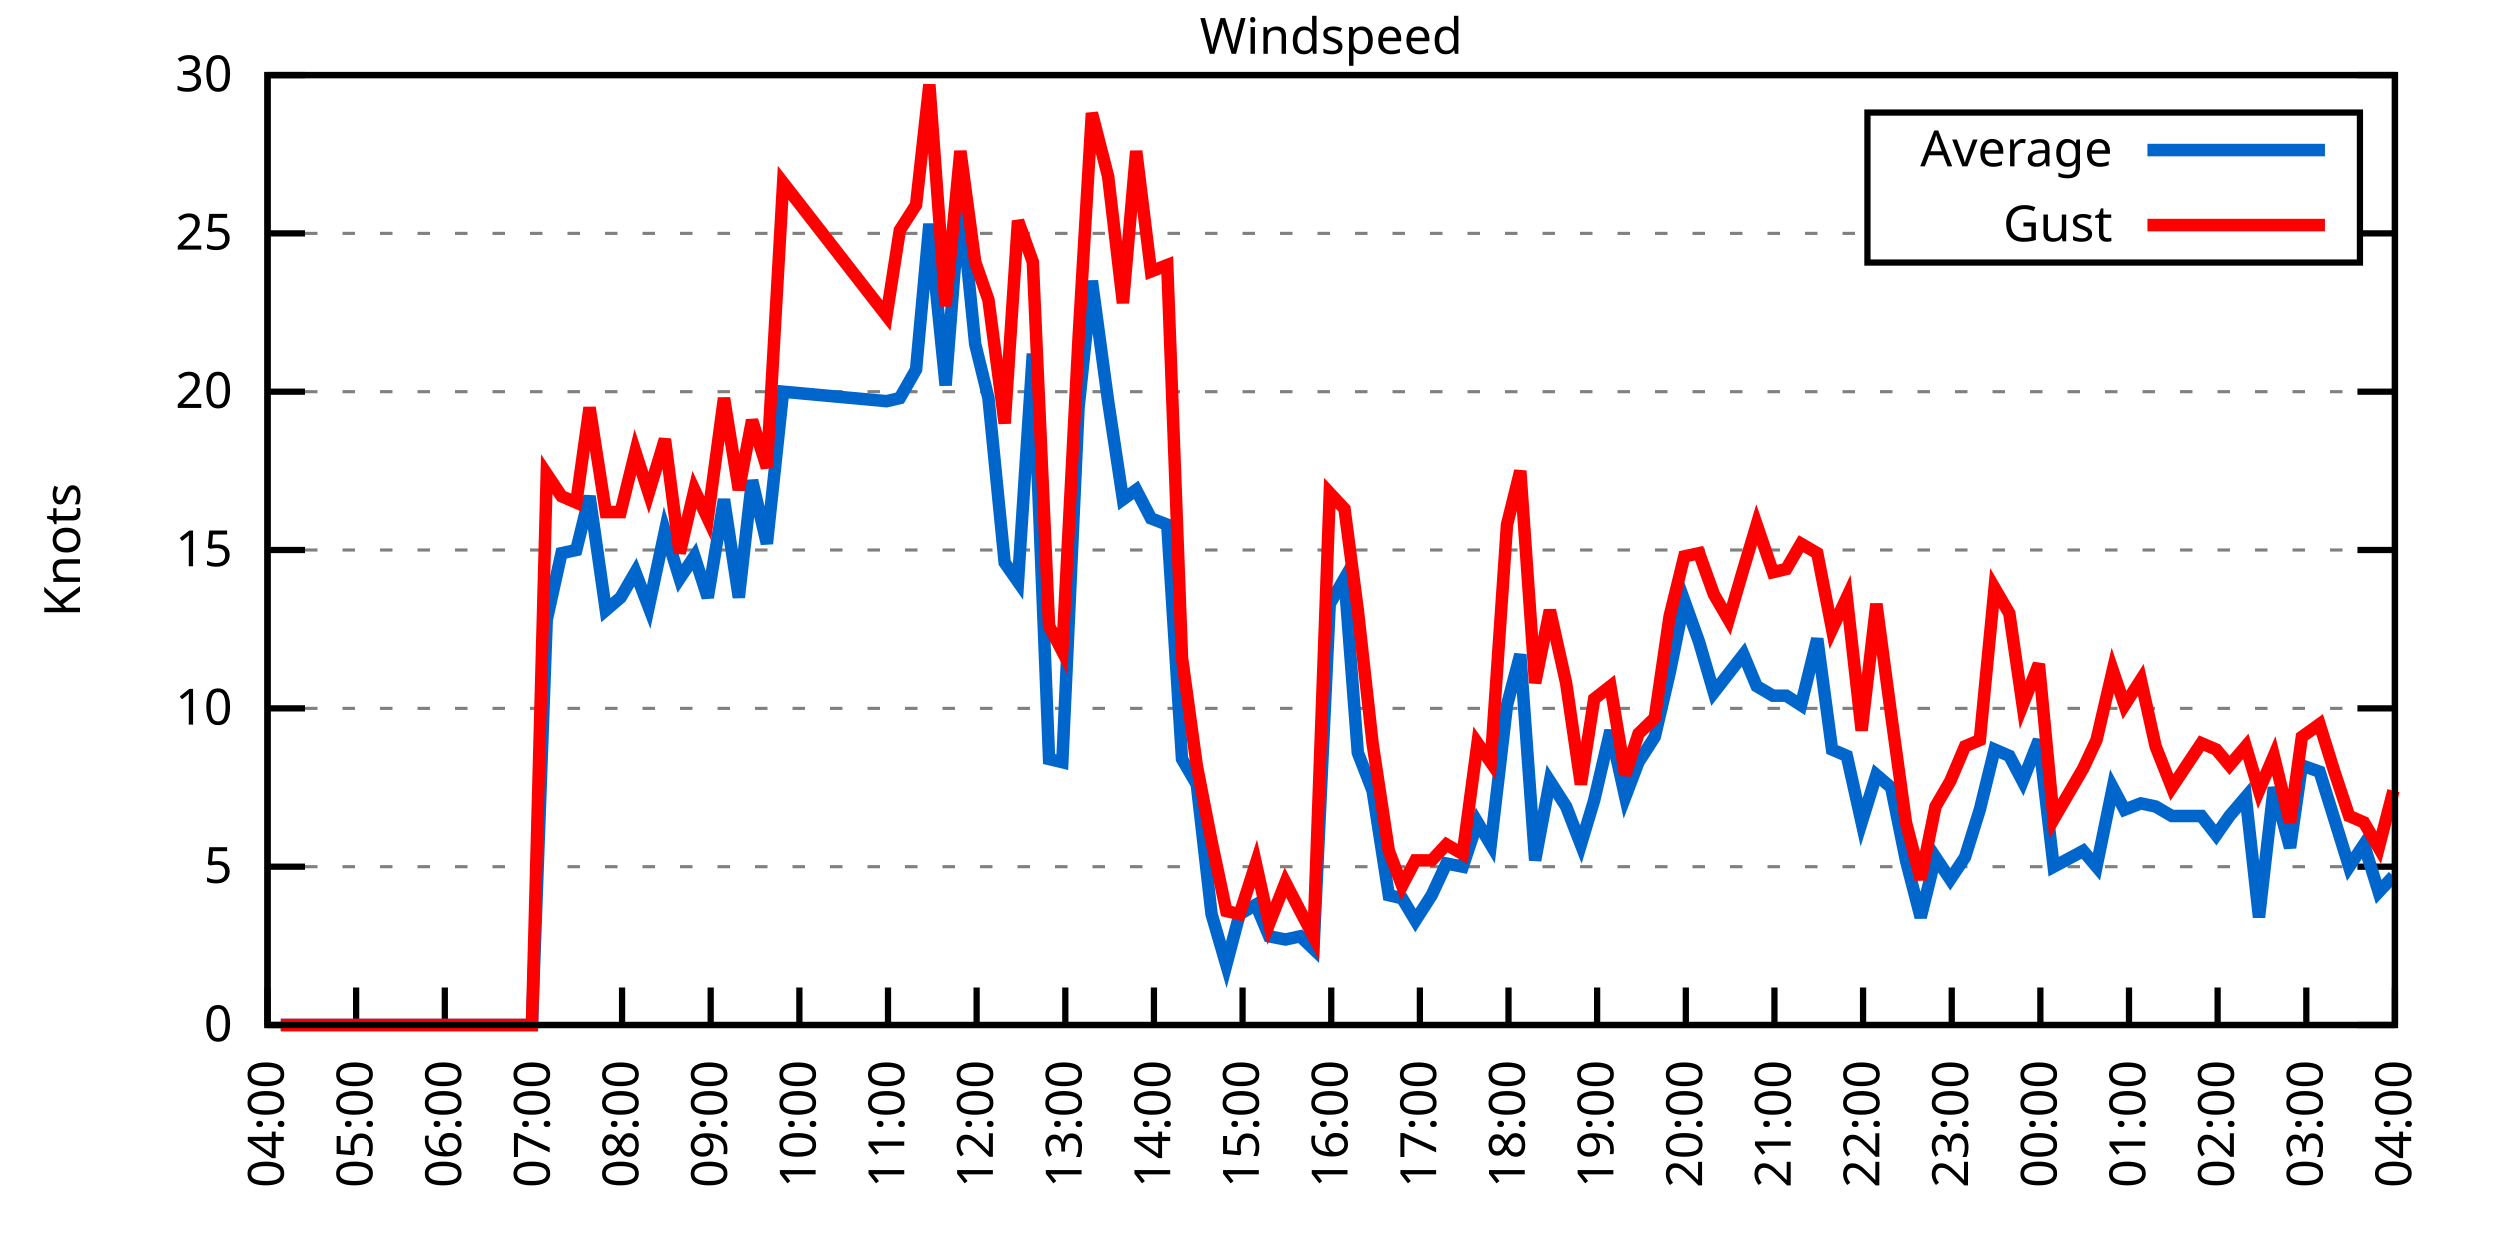
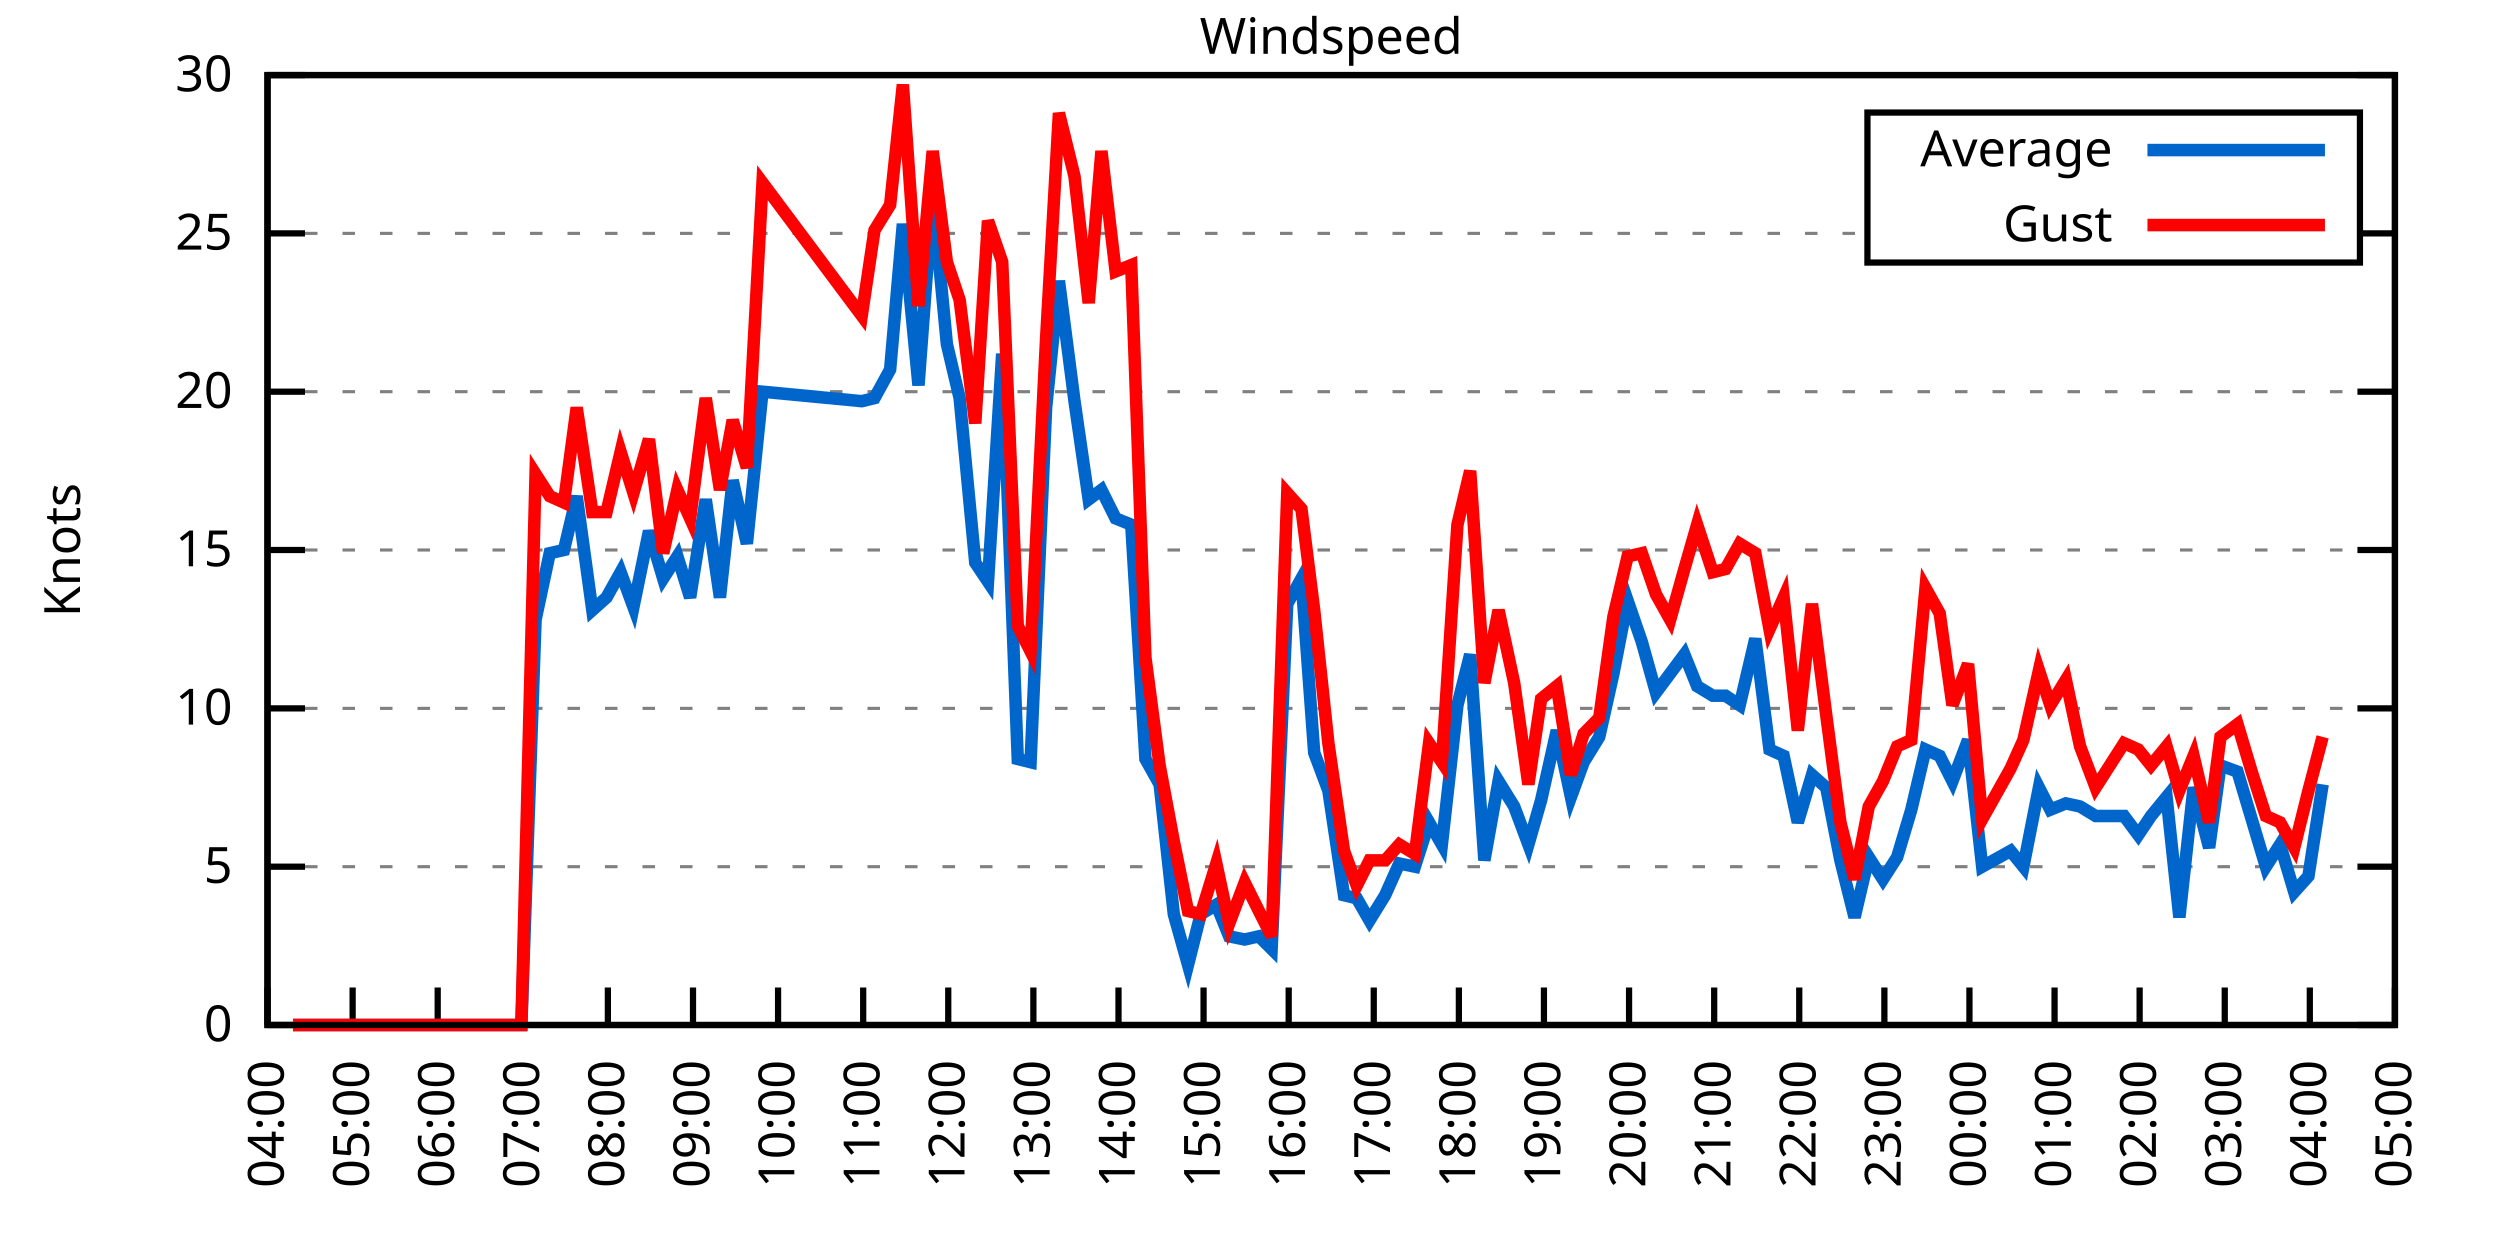
<svg xmlns="http://www.w3.org/2000/svg" xmlns:xlink="http://www.w3.org/1999/xlink" width="400" height="200" viewBox="0 0 400 200">
  <g id="gnuplot_canvas">
    <rect x="0" y="0" width="400" height="200" fill="none" />
    <defs>
      <circle id="gpDot" r="0.5" stroke-width="0.5" stroke="currentColor" />
      <path id="gpPt0" stroke-width="0.333" stroke="currentColor" d="M-1,0 h2 M0,-1 v2" />
      <path id="gpPt1" stroke-width="0.333" stroke="currentColor" d="M-1,-1 L1,1 M1,-1 L-1,1" />
      <path id="gpPt2" stroke-width="0.333" stroke="currentColor" d="M-1,0 L1,0 M0,-1 L0,1 M-1,-1 L1,1 M-1,1 L1,-1" />
      <rect id="gpPt3" stroke-width="0.333" stroke="currentColor" x="-1" y="-1" width="2" height="2" />
      <rect id="gpPt4" stroke-width="0.333" stroke="currentColor" fill="currentColor" x="-1" y="-1" width="2" height="2" />
      <circle id="gpPt5" stroke-width="0.333" stroke="currentColor" cx="0" cy="0" r="1" />
      <use xlink:href="#gpPt5" id="gpPt6" fill="currentColor" stroke="none" />
      <path id="gpPt7" stroke-width="0.333" stroke="currentColor" d="M0,-1.33 L-1.33,0.67 L1.33,0.67 z" />
      <use xlink:href="#gpPt7" id="gpPt8" fill="currentColor" stroke="none" />
      <use xlink:href="#gpPt7" id="gpPt9" stroke="currentColor" transform="rotate(180)" />
      <use xlink:href="#gpPt9" id="gpPt10" fill="currentColor" stroke="none" />
      <use xlink:href="#gpPt3" id="gpPt11" stroke="currentColor" transform="rotate(45)" />
      <use xlink:href="#gpPt11" id="gpPt12" fill="currentColor" stroke="none" />
      <path id="gpPt13" stroke-width="0.333" stroke="currentColor" d="M0,1.330 L1.265,0.411 L0.782,-1.067 L-0.782,-1.076 L-1.265,0.411 z" />
      <use xlink:href="#gpPt13" id="gpPt14" fill="currentColor" stroke="none" />
      <filter id="textbox" filterUnits="objectBoundingBox" x="0" y="0" height="1" width="1">
        <feFlood flood-color="white" flood-opacity="1" result="bgnd" />
        <feComposite in="SourceGraphic" in2="bgnd" operator="atop" />
      </filter>
      <filter id="greybox" filterUnits="objectBoundingBox" x="0" y="0" height="1" width="1">
        <feFlood flood-color="lightgrey" flood-opacity="1" result="grey" />
        <feComposite in="SourceGraphic" in2="grey" operator="atop" />
      </filter>
    </defs>
    <g fill="none" color="white" stroke="currentColor" stroke-width="1.00" stroke-linecap="butt" stroke-linejoin="miter">
</g>
    <g fill="none" color="black" stroke="currentColor" stroke-width="1.00" stroke-linecap="butt" stroke-linejoin="miter">
      <g stroke="none" shape-rendering="crispEdges">
        <polygon fill="rgb(255, 255, 255)" points="42.80,164.00 383.18,164.00 383.18,12.02 42.80,12.02 " />
      </g>
    </g>
    <g fill="none" color="black" stroke="currentColor" stroke-width="1.00" stroke-linecap="butt" stroke-linejoin="miter">
</g>
    <g fill="none" color="black" stroke="black" stroke-width="0.50" stroke-linecap="butt" stroke-linejoin="miter">
</g>
    <g fill="none" color="gray" stroke="currentColor" stroke-width="0.50" stroke-linecap="butt" stroke-linejoin="miter">
      <path stroke="gray" stroke-dasharray="2,4" class="gridline" d="M42.80,164.00 L383.19,164.00  " />
    </g>
    <g fill="none" color="gray" stroke="gray" stroke-width="1.00" stroke-linecap="butt" stroke-linejoin="miter">
</g>
    <g fill="none" color="black" stroke="currentColor" stroke-width="1.00" stroke-linecap="butt" stroke-linejoin="miter">
      <path stroke="black" d="M42.80,164.00 L48.80,164.00 M383.19,164.00 L377.19,164.00  " />
      <g transform="translate(37.20,166.60)" stroke="none" fill="black" font-family="Sans" font-size="8.00" text-anchor="end">
        <text>
          <tspan font-family="Sans"> 0</tspan>
        </text>
      </g>
    </g>
    <g fill="none" color="black" stroke="currentColor" stroke-width="1.00" stroke-linecap="butt" stroke-linejoin="miter">
</g>
    <g fill="none" color="black" stroke="black" stroke-width="0.50" stroke-linecap="butt" stroke-linejoin="miter">
</g>
    <g fill="none" color="gray" stroke="currentColor" stroke-width="0.50" stroke-linecap="butt" stroke-linejoin="miter">
      <path stroke="gray" stroke-dasharray="2,4" class="gridline" d="M42.80,138.67 L383.19,138.67  " />
    </g>
    <g fill="none" color="gray" stroke="gray" stroke-width="1.00" stroke-linecap="butt" stroke-linejoin="miter">
</g>
    <g fill="none" color="black" stroke="currentColor" stroke-width="1.00" stroke-linecap="butt" stroke-linejoin="miter">
      <path stroke="black" d="M42.80,138.67 L48.80,138.67 M383.19,138.67 L377.19,138.67  " />
      <g transform="translate(37.20,141.27)" stroke="none" fill="black" font-family="Sans" font-size="8.00" text-anchor="end">
        <text>
          <tspan font-family="Sans"> 5</tspan>
        </text>
      </g>
    </g>
    <g fill="none" color="black" stroke="currentColor" stroke-width="1.00" stroke-linecap="butt" stroke-linejoin="miter">
</g>
    <g fill="none" color="black" stroke="black" stroke-width="0.50" stroke-linecap="butt" stroke-linejoin="miter">
</g>
    <g fill="none" color="gray" stroke="currentColor" stroke-width="0.50" stroke-linecap="butt" stroke-linejoin="miter">
      <path stroke="gray" stroke-dasharray="2,4" class="gridline" d="M42.80,113.34 L383.19,113.34  " />
    </g>
    <g fill="none" color="gray" stroke="gray" stroke-width="1.00" stroke-linecap="butt" stroke-linejoin="miter">
</g>
    <g fill="none" color="black" stroke="currentColor" stroke-width="1.00" stroke-linecap="butt" stroke-linejoin="miter">
      <path stroke="black" d="M42.80,113.34 L48.80,113.34 M383.19,113.34 L377.19,113.34  " />
      <g transform="translate(37.20,115.94)" stroke="none" fill="black" font-family="Sans" font-size="8.00" text-anchor="end">
        <text>
          <tspan font-family="Sans"> 10</tspan>
        </text>
      </g>
    </g>
    <g fill="none" color="black" stroke="currentColor" stroke-width="1.00" stroke-linecap="butt" stroke-linejoin="miter">
</g>
    <g fill="none" color="black" stroke="black" stroke-width="0.50" stroke-linecap="butt" stroke-linejoin="miter">
</g>
    <g fill="none" color="gray" stroke="currentColor" stroke-width="0.50" stroke-linecap="butt" stroke-linejoin="miter">
      <path stroke="gray" stroke-dasharray="2,4" class="gridline" d="M42.80,88.00 L383.19,88.00  " />
    </g>
    <g fill="none" color="gray" stroke="gray" stroke-width="1.00" stroke-linecap="butt" stroke-linejoin="miter">
</g>
    <g fill="none" color="black" stroke="currentColor" stroke-width="1.00" stroke-linecap="butt" stroke-linejoin="miter">
      <path stroke="black" d="M42.80,88.00 L48.80,88.00 M383.19,88.00 L377.19,88.00  " />
      <g transform="translate(37.20,90.60)" stroke="none" fill="black" font-family="Sans" font-size="8.00" text-anchor="end">
        <text>
          <tspan font-family="Sans"> 15</tspan>
        </text>
      </g>
    </g>
    <g fill="none" color="black" stroke="currentColor" stroke-width="1.00" stroke-linecap="butt" stroke-linejoin="miter">
</g>
    <g fill="none" color="black" stroke="black" stroke-width="0.50" stroke-linecap="butt" stroke-linejoin="miter">
</g>
    <g fill="none" color="gray" stroke="currentColor" stroke-width="0.50" stroke-linecap="butt" stroke-linejoin="miter">
      <path stroke="gray" stroke-dasharray="2,4" class="gridline" d="M42.80,62.67 L383.19,62.67  " />
    </g>
    <g fill="none" color="gray" stroke="gray" stroke-width="1.00" stroke-linecap="butt" stroke-linejoin="miter">
</g>
    <g fill="none" color="black" stroke="currentColor" stroke-width="1.00" stroke-linecap="butt" stroke-linejoin="miter">
      <path stroke="black" d="M42.80,62.67 L48.80,62.67 M383.19,62.67 L377.19,62.67  " />
      <g transform="translate(37.20,65.27)" stroke="none" fill="black" font-family="Sans" font-size="8.00" text-anchor="end">
        <text>
          <tspan font-family="Sans"> 20</tspan>
        </text>
      </g>
    </g>
    <g fill="none" color="black" stroke="currentColor" stroke-width="1.00" stroke-linecap="butt" stroke-linejoin="miter">
</g>
    <g fill="none" color="black" stroke="black" stroke-width="0.50" stroke-linecap="butt" stroke-linejoin="miter">
</g>
    <g fill="none" color="gray" stroke="currentColor" stroke-width="0.50" stroke-linecap="butt" stroke-linejoin="miter">
      <path stroke="gray" stroke-dasharray="2,4" class="gridline" d="M42.80,37.34 L298.79,37.34 M377.59,37.34 L383.19,37.34  " />
    </g>
    <g fill="none" color="gray" stroke="gray" stroke-width="1.00" stroke-linecap="butt" stroke-linejoin="miter">
</g>
    <g fill="none" color="black" stroke="currentColor" stroke-width="1.00" stroke-linecap="butt" stroke-linejoin="miter">
      <path stroke="black" d="M42.80,37.34 L48.80,37.34 M383.19,37.34 L377.19,37.34  " />
      <g transform="translate(37.20,39.94)" stroke="none" fill="black" font-family="Sans" font-size="8.00" text-anchor="end">
        <text>
          <tspan font-family="Sans"> 25</tspan>
        </text>
      </g>
    </g>
    <g fill="none" color="black" stroke="currentColor" stroke-width="1.00" stroke-linecap="butt" stroke-linejoin="miter">
</g>
    <g fill="none" color="black" stroke="black" stroke-width="0.50" stroke-linecap="butt" stroke-linejoin="miter">
</g>
    <g fill="none" color="gray" stroke="currentColor" stroke-width="0.50" stroke-linecap="butt" stroke-linejoin="miter">
      <path stroke="gray" stroke-dasharray="2,4" class="gridline" d="M42.80,12.01 L383.19,12.01  " />
    </g>
    <g fill="none" color="gray" stroke="gray" stroke-width="1.00" stroke-linecap="butt" stroke-linejoin="miter">
</g>
    <g fill="none" color="black" stroke="currentColor" stroke-width="1.00" stroke-linecap="butt" stroke-linejoin="miter">
      <path stroke="black" d="M42.80,12.01 L48.80,12.01 M383.19,12.01 L377.19,12.01  " />
      <g transform="translate(37.20,14.61)" stroke="none" fill="black" font-family="Sans" font-size="8.00" text-anchor="end">
        <text>
          <tspan font-family="Sans"> 30</tspan>
        </text>
      </g>
    </g>
    <g fill="none" color="black" stroke="currentColor" stroke-width="1.00" stroke-linecap="butt" stroke-linejoin="miter">
      <path stroke="black" d="M42.80,164.00 L42.80,158.00  " />
      <g transform="translate(45.40,169.60) rotate(270.00)" stroke="none" fill="black" font-family="Sans" font-size="8.00" text-anchor="end">
        <text>
          <tspan font-family="Sans">04:00</tspan>
        </text>
      </g>
    </g>
    <g fill="none" color="black" stroke="currentColor" stroke-width="1.00" stroke-linecap="butt" stroke-linejoin="miter">
-       <path stroke="black" d="M56.98,164.00 L56.98,158.00  " />
-       <g transform="translate(59.58,169.60) rotate(270.00)" stroke="none" fill="black" font-family="Sans" font-size="8.00" text-anchor="end">
+       <path stroke="black" d="M56.42,164.00 L56.42,158.00  " />
+       <g transform="translate(59.02,169.60) rotate(270.00)" stroke="none" fill="black" font-family="Sans" font-size="8.00" text-anchor="end">
        <text>
          <tspan font-family="Sans">05:00</tspan>
        </text>
      </g>
    </g>
    <g fill="none" color="black" stroke="currentColor" stroke-width="1.00" stroke-linecap="butt" stroke-linejoin="miter">
-       <path stroke="black" d="M71.17,164.00 L71.17,158.00  " />
-       <g transform="translate(73.77,169.60) rotate(270.00)" stroke="none" fill="black" font-family="Sans" font-size="8.00" text-anchor="end">
+       <path stroke="black" d="M70.03,164.00 L70.03,158.00  " />
+       <g transform="translate(72.63,169.60) rotate(270.00)" stroke="none" fill="black" font-family="Sans" font-size="8.00" text-anchor="end">
        <text>
          <tspan font-family="Sans">06:00</tspan>
        </text>
      </g>
    </g>
    <g fill="none" color="black" stroke="currentColor" stroke-width="1.00" stroke-linecap="butt" stroke-linejoin="miter">
-       <path stroke="black" d="M85.35,164.00 L85.35,158.00  " />
-       <g transform="translate(87.95,169.60) rotate(270.00)" stroke="none" fill="black" font-family="Sans" font-size="8.00" text-anchor="end">
+       <path stroke="black" d="M83.65,164.00 L83.65,158.00  " />
+       <g transform="translate(86.25,169.60) rotate(270.00)" stroke="none" fill="black" font-family="Sans" font-size="8.00" text-anchor="end">
        <text>
          <tspan font-family="Sans">07:00</tspan>
        </text>
      </g>
    </g>
    <g fill="none" color="black" stroke="currentColor" stroke-width="1.00" stroke-linecap="butt" stroke-linejoin="miter">
-       <path stroke="black" d="M99.53,164.00 L99.53,158.00  " />
-       <g transform="translate(102.13,169.60) rotate(270.00)" stroke="none" fill="black" font-family="Sans" font-size="8.00" text-anchor="end">
+       <path stroke="black" d="M97.26,164.00 L97.26,158.00  " />
+       <g transform="translate(99.86,169.60) rotate(270.00)" stroke="none" fill="black" font-family="Sans" font-size="8.00" text-anchor="end">
        <text>
          <tspan font-family="Sans">08:00</tspan>
        </text>
      </g>
    </g>
    <g fill="none" color="black" stroke="currentColor" stroke-width="1.00" stroke-linecap="butt" stroke-linejoin="miter">
-       <path stroke="black" d="M113.71,164.00 L113.71,158.00  " />
-       <g transform="translate(116.31,169.60) rotate(270.00)" stroke="none" fill="black" font-family="Sans" font-size="8.00" text-anchor="end">
+       <path stroke="black" d="M110.88,164.00 L110.88,158.00  " />
+       <g transform="translate(113.48,169.60) rotate(270.00)" stroke="none" fill="black" font-family="Sans" font-size="8.00" text-anchor="end">
        <text>
          <tspan font-family="Sans">09:00</tspan>
        </text>
      </g>
    </g>
    <g fill="none" color="black" stroke="currentColor" stroke-width="1.00" stroke-linecap="butt" stroke-linejoin="miter">
-       <path stroke="black" d="M127.90,164.00 L127.90,158.00  " />
-       <g transform="translate(130.50,169.60) rotate(270.00)" stroke="none" fill="black" font-family="Sans" font-size="8.00" text-anchor="end">
+       <path stroke="black" d="M124.49,164.00 L124.49,158.00  " />
+       <g transform="translate(127.09,169.60) rotate(270.00)" stroke="none" fill="black" font-family="Sans" font-size="8.00" text-anchor="end">
        <text>
          <tspan font-family="Sans">10:00</tspan>
        </text>
      </g>
    </g>
    <g fill="none" color="black" stroke="currentColor" stroke-width="1.00" stroke-linecap="butt" stroke-linejoin="miter">
-       <path stroke="black" d="M142.08,164.00 L142.08,158.00  " />
-       <g transform="translate(144.68,169.60) rotate(270.00)" stroke="none" fill="black" font-family="Sans" font-size="8.00" text-anchor="end">
+       <path stroke="black" d="M138.11,164.00 L138.11,158.00  " />
+       <g transform="translate(140.71,169.60) rotate(270.00)" stroke="none" fill="black" font-family="Sans" font-size="8.00" text-anchor="end">
        <text>
          <tspan font-family="Sans">11:00</tspan>
        </text>
      </g>
    </g>
    <g fill="none" color="black" stroke="currentColor" stroke-width="1.00" stroke-linecap="butt" stroke-linejoin="miter">
-       <path stroke="black" d="M156.26,164.00 L156.26,158.00  " />
-       <g transform="translate(158.86,169.60) rotate(270.00)" stroke="none" fill="black" font-family="Sans" font-size="8.00" text-anchor="end">
+       <path stroke="black" d="M151.72,164.00 L151.72,158.00  " />
+       <g transform="translate(154.32,169.60) rotate(270.00)" stroke="none" fill="black" font-family="Sans" font-size="8.00" text-anchor="end">
        <text>
          <tspan font-family="Sans">12:00</tspan>
        </text>
      </g>
    </g>
    <g fill="none" color="black" stroke="currentColor" stroke-width="1.00" stroke-linecap="butt" stroke-linejoin="miter">
-       <path stroke="black" d="M170.45,164.00 L170.45,158.00  " />
-       <g transform="translate(173.05,169.60) rotate(270.00)" stroke="none" fill="black" font-family="Sans" font-size="8.00" text-anchor="end">
+       <path stroke="black" d="M165.34,164.00 L165.34,158.00  " />
+       <g transform="translate(167.94,169.60) rotate(270.00)" stroke="none" fill="black" font-family="Sans" font-size="8.00" text-anchor="end">
        <text>
          <tspan font-family="Sans">13:00</tspan>
        </text>
      </g>
    </g>
    <g fill="none" color="black" stroke="currentColor" stroke-width="1.00" stroke-linecap="butt" stroke-linejoin="miter">
-       <path stroke="black" d="M184.63,164.00 L184.63,158.00  " />
-       <g transform="translate(187.23,169.60) rotate(270.00)" stroke="none" fill="black" font-family="Sans" font-size="8.00" text-anchor="end">
+       <path stroke="black" d="M178.96,164.00 L178.96,158.00  " />
+       <g transform="translate(181.56,169.60) rotate(270.00)" stroke="none" fill="black" font-family="Sans" font-size="8.00" text-anchor="end">
        <text>
          <tspan font-family="Sans">14:00</tspan>
        </text>
      </g>
    </g>
    <g fill="none" color="black" stroke="currentColor" stroke-width="1.00" stroke-linecap="butt" stroke-linejoin="miter">
-       <path stroke="black" d="M198.81,164.00 L198.81,158.00  " />
-       <g transform="translate(201.41,169.60) rotate(270.00)" stroke="none" fill="black" font-family="Sans" font-size="8.00" text-anchor="end">
+       <path stroke="black" d="M192.57,164.00 L192.57,158.00  " />
+       <g transform="translate(195.17,169.60) rotate(270.00)" stroke="none" fill="black" font-family="Sans" font-size="8.00" text-anchor="end">
        <text>
          <tspan font-family="Sans">15:00</tspan>
        </text>
      </g>
    </g>
    <g fill="none" color="black" stroke="currentColor" stroke-width="1.00" stroke-linecap="butt" stroke-linejoin="miter">
-       <path stroke="black" d="M213.00,164.00 L213.00,158.00  " />
-       <g transform="translate(215.60,169.60) rotate(270.00)" stroke="none" fill="black" font-family="Sans" font-size="8.00" text-anchor="end">
+       <path stroke="black" d="M206.19,164.00 L206.19,158.00  " />
+       <g transform="translate(208.79,169.60) rotate(270.00)" stroke="none" fill="black" font-family="Sans" font-size="8.00" text-anchor="end">
        <text>
          <tspan font-family="Sans">16:00</tspan>
        </text>
      </g>
    </g>
    <g fill="none" color="black" stroke="currentColor" stroke-width="1.00" stroke-linecap="butt" stroke-linejoin="miter">
-       <path stroke="black" d="M227.18,164.00 L227.18,158.00  " />
-       <g transform="translate(229.78,169.60) rotate(270.00)" stroke="none" fill="black" font-family="Sans" font-size="8.00" text-anchor="end">
+       <path stroke="black" d="M219.80,164.00 L219.80,158.00  " />
+       <g transform="translate(222.40,169.60) rotate(270.00)" stroke="none" fill="black" font-family="Sans" font-size="8.00" text-anchor="end">
        <text>
          <tspan font-family="Sans">17:00</tspan>
        </text>
      </g>
    </g>
    <g fill="none" color="black" stroke="currentColor" stroke-width="1.00" stroke-linecap="butt" stroke-linejoin="miter">
-       <path stroke="black" d="M241.36,164.00 L241.36,158.00  " />
-       <g transform="translate(243.96,169.60) rotate(270.00)" stroke="none" fill="black" font-family="Sans" font-size="8.00" text-anchor="end">
+       <path stroke="black" d="M233.42,164.00 L233.42,158.00  " />
+       <g transform="translate(236.02,169.60) rotate(270.00)" stroke="none" fill="black" font-family="Sans" font-size="8.00" text-anchor="end">
        <text>
          <tspan font-family="Sans">18:00</tspan>
        </text>
      </g>
    </g>
    <g fill="none" color="black" stroke="currentColor" stroke-width="1.00" stroke-linecap="butt" stroke-linejoin="miter">
-       <path stroke="black" d="M255.54,164.00 L255.54,158.00  " />
-       <g transform="translate(258.14,169.60) rotate(270.00)" stroke="none" fill="black" font-family="Sans" font-size="8.00" text-anchor="end">
+       <path stroke="black" d="M247.03,164.00 L247.03,158.00  " />
+       <g transform="translate(249.63,169.60) rotate(270.00)" stroke="none" fill="black" font-family="Sans" font-size="8.00" text-anchor="end">
        <text>
          <tspan font-family="Sans">19:00</tspan>
        </text>
      </g>
    </g>
    <g fill="none" color="black" stroke="currentColor" stroke-width="1.00" stroke-linecap="butt" stroke-linejoin="miter">
-       <path stroke="black" d="M269.73,164.00 L269.73,158.00  " />
-       <g transform="translate(272.33,169.60) rotate(270.00)" stroke="none" fill="black" font-family="Sans" font-size="8.00" text-anchor="end">
+       <path stroke="black" d="M260.65,164.00 L260.65,158.00  " />
+       <g transform="translate(263.25,169.60) rotate(270.00)" stroke="none" fill="black" font-family="Sans" font-size="8.00" text-anchor="end">
        <text>
          <tspan font-family="Sans">20:00</tspan>
        </text>
      </g>
    </g>
    <g fill="none" color="black" stroke="currentColor" stroke-width="1.00" stroke-linecap="butt" stroke-linejoin="miter">
-       <path stroke="black" d="M283.91,164.00 L283.91,158.00  " />
-       <g transform="translate(286.51,169.60) rotate(270.00)" stroke="none" fill="black" font-family="Sans" font-size="8.00" text-anchor="end">
+       <path stroke="black" d="M274.27,164.00 L274.27,158.00  " />
+       <g transform="translate(276.87,169.60) rotate(270.00)" stroke="none" fill="black" font-family="Sans" font-size="8.00" text-anchor="end">
        <text>
          <tspan font-family="Sans">21:00</tspan>
        </text>
      </g>
    </g>
    <g fill="none" color="black" stroke="currentColor" stroke-width="1.00" stroke-linecap="butt" stroke-linejoin="miter">
-       <path stroke="black" d="M298.09,164.00 L298.09,158.00  " />
-       <g transform="translate(300.69,169.60) rotate(270.00)" stroke="none" fill="black" font-family="Sans" font-size="8.00" text-anchor="end">
+       <path stroke="black" d="M287.88,164.00 L287.88,158.00  " />
+       <g transform="translate(290.48,169.60) rotate(270.00)" stroke="none" fill="black" font-family="Sans" font-size="8.00" text-anchor="end">
        <text>
          <tspan font-family="Sans">22:00</tspan>
        </text>
      </g>
    </g>
    <g fill="none" color="black" stroke="currentColor" stroke-width="1.00" stroke-linecap="butt" stroke-linejoin="miter">
-       <path stroke="black" d="M312.28,164.00 L312.28,158.00  " />
-       <g transform="translate(314.88,169.60) rotate(270.00)" stroke="none" fill="black" font-family="Sans" font-size="8.00" text-anchor="end">
+       <path stroke="black" d="M301.50,164.00 L301.50,158.00  " />
+       <g transform="translate(304.10,169.60) rotate(270.00)" stroke="none" fill="black" font-family="Sans" font-size="8.00" text-anchor="end">
        <text>
          <tspan font-family="Sans">23:00</tspan>
        </text>
      </g>
    </g>
    <g fill="none" color="black" stroke="currentColor" stroke-width="1.00" stroke-linecap="butt" stroke-linejoin="miter">
-       <path stroke="black" d="M326.46,164.00 L326.46,158.00  " />
-       <g transform="translate(329.06,169.60) rotate(270.00)" stroke="none" fill="black" font-family="Sans" font-size="8.00" text-anchor="end">
+       <path stroke="black" d="M315.11,164.00 L315.11,158.00  " />
+       <g transform="translate(317.71,169.60) rotate(270.00)" stroke="none" fill="black" font-family="Sans" font-size="8.00" text-anchor="end">
        <text>
          <tspan font-family="Sans">00:00</tspan>
        </text>
      </g>
    </g>
    <g fill="none" color="black" stroke="currentColor" stroke-width="1.00" stroke-linecap="butt" stroke-linejoin="miter">
-       <path stroke="black" d="M340.64,164.00 L340.64,158.00  " />
-       <g transform="translate(343.24,169.60) rotate(270.00)" stroke="none" fill="black" font-family="Sans" font-size="8.00" text-anchor="end">
+       <path stroke="black" d="M328.73,164.00 L328.73,158.00  " />
+       <g transform="translate(331.33,169.60) rotate(270.00)" stroke="none" fill="black" font-family="Sans" font-size="8.00" text-anchor="end">
        <text>
          <tspan font-family="Sans">01:00</tspan>
        </text>
      </g>
    </g>
    <g fill="none" color="black" stroke="currentColor" stroke-width="1.00" stroke-linecap="butt" stroke-linejoin="miter">
-       <path stroke="black" d="M354.82,164.00 L354.82,158.00  " />
-       <g transform="translate(357.42,169.60) rotate(270.00)" stroke="none" fill="black" font-family="Sans" font-size="8.00" text-anchor="end">
+       <path stroke="black" d="M342.34,164.00 L342.34,158.00  " />
+       <g transform="translate(344.94,169.60) rotate(270.00)" stroke="none" fill="black" font-family="Sans" font-size="8.00" text-anchor="end">
        <text>
          <tspan font-family="Sans">02:00</tspan>
        </text>
      </g>
    </g>
    <g fill="none" color="black" stroke="currentColor" stroke-width="1.00" stroke-linecap="butt" stroke-linejoin="miter">
-       <path stroke="black" d="M369.01,164.00 L369.01,158.00  " />
-       <g transform="translate(371.61,169.60) rotate(270.00)" stroke="none" fill="black" font-family="Sans" font-size="8.00" text-anchor="end">
+       <path stroke="black" d="M355.96,164.00 L355.96,158.00  " />
+       <g transform="translate(358.56,169.60) rotate(270.00)" stroke="none" fill="black" font-family="Sans" font-size="8.00" text-anchor="end">
        <text>
          <tspan font-family="Sans">03:00</tspan>
+         </text>
+       </g>
+     </g>
+     <g fill="none" color="black" stroke="currentColor" stroke-width="1.00" stroke-linecap="butt" stroke-linejoin="miter">
+       <path stroke="black" d="M369.57,164.00 L369.57,158.00  " />
+       <g transform="translate(372.17,169.60) rotate(270.00)" stroke="none" fill="black" font-family="Sans" font-size="8.00" text-anchor="end">
+         <text>
+           <tspan font-family="Sans">04:00</tspan>
        </text>
      </g>
    </g>
    <g fill="none" color="black" stroke="currentColor" stroke-width="1.00" stroke-linecap="butt" stroke-linejoin="miter">
      <path stroke="black" d="M383.19,164.00 L383.19,158.00  " />
      <g transform="translate(385.79,169.60) rotate(270.00)" stroke="none" fill="black" font-family="Sans" font-size="8.00" text-anchor="end">
        <text>
-           <tspan font-family="Sans">04:00</tspan>
+           <tspan font-family="Sans">05:00</tspan>
        </text>
      </g>
    </g>
    <g fill="none" color="black" stroke="currentColor" stroke-width="1.00" stroke-linecap="butt" stroke-linejoin="miter">
</g>
    <g fill="none" color="black" stroke="currentColor" stroke-width="1.00" stroke-linecap="butt" stroke-linejoin="miter">
      <path stroke="black" d="M42.80,12.01 L42.80,164.00 L383.19,164.00 L383.19,12.01 L42.80,12.01 Z  " />
    </g>
    <g fill="none" color="black" stroke="currentColor" stroke-width="1.00" stroke-linecap="butt" stroke-linejoin="miter">
</g>
    <g fill="none" color="black" stroke="currentColor" stroke-width="1.00" stroke-linecap="butt" stroke-linejoin="miter">
      <path stroke="black" d="M298.79,42.01 L298.79,18.01 L377.59,18.01 L377.59,42.01 L298.79,42.01 Z  " />
    </g>
    <g id="Windspeed_plot_1">
      <g fill="none" color="white" stroke="black" stroke-width="2.00" stroke-linecap="butt" stroke-linejoin="miter">
</g>
      <g fill="none" color="black" stroke="currentColor" stroke-width="2.00" stroke-linecap="butt" stroke-linejoin="miter">
        <g transform="translate(337.99,26.61)" stroke="none" fill="black" font-family="Sans" font-size="8.00" text-anchor="end">
          <text>
            <tspan font-family="Sans">Average</tspan>
          </text>
        </g>
      </g>
      <g fill="none" color="black" stroke="currentColor" stroke-width="2.00" stroke-linecap="butt" stroke-linejoin="miter">
-         <path stroke="rgb(  0, 102, 204)" d="M343.59,24.01 L371.99,24.01 M44.93,164.00 L47.05,164.00 L49.42,164.00 L52.02,164.00 L54.15,164.00 L59.11,164.00   L61.47,164.00 L63.60,164.00 L66.20,164.00 L68.57,164.00 L70.93,164.00 L75.66,164.00 L78.02,164.00 L80.38,164.00   L82.75,164.00 L85.11,164.00 L87.48,99.15 L89.84,88.51 L92.20,88.00 L94.33,79.39 L96.93,97.63 L99.30,95.60   L101.66,91.55 L103.79,97.12 L106.39,84.97 L108.75,92.56 L111.11,89.02 L113.24,95.60 L115.84,79.90 L118.21,95.60   L120.33,76.86 L122.70,86.99 L125.30,62.67 L141.84,64.19 L143.97,63.69 L146.57,59.13 L148.70,35.82 L151.30,61.66   L153.66,31.26 L156.03,55.07 L158.15,63.69 L160.75,90.03 L162.88,93.07 L165.25,56.59 L167.85,121.44 L169.97,121.95   L172.57,65.21 L174.70,44.94 L177.30,64.19 L179.67,79.90 L181.79,78.38 L184.16,82.94 L186.76,83.95 L189.12,121.44   L191.48,125.50 L193.85,146.27 L196.21,154.37 L198.34,146.27 L200.94,144.75 L203.07,149.81 L205.67,150.32 L208.03,149.81   L210.16,151.84 L212.76,96.62 L215.12,92.56 L217.25,120.43 L219.61,126.51 L222.21,143.23 L224.34,143.73 L226.47,147.28   L229.07,143.23 L231.43,138.16 L234.03,138.67 L236.40,131.58 L238.52,135.12 L241.12,112.83 L243.25,104.72 L245.62,137.66   L247.98,124.99 L250.58,129.04 L252.94,135.12 L255.07,128.03 L257.67,116.88 L260.04,127.52 L262.16,121.95 L264.76,117.90   L267.13,107.76 L269.49,96.11 L271.85,102.70 L274.22,110.80 L276.58,107.76 L278.95,104.72 L281.07,109.79 L283.67,111.31   L285.80,111.31 L288.16,112.83 L290.76,102.19 L293.13,119.92 L295.49,120.94 L297.86,131.58 L300.22,123.98 L302.58,126.00   L304.95,137.66 L307.31,146.77 L309.68,137.15 L312.04,140.69 L314.40,137.15 L316.77,129.55 L319.13,119.92 L321.49,120.94   L323.62,124.99 L326.22,118.40 L328.59,138.67 L333.31,136.14 L335.44,138.67 L338.04,126.00 L339.93,129.55 L342.53,128.54   L344.90,129.04 L347.50,130.56 L352.22,130.56 L354.59,133.60 L356.72,130.56 L359.32,127.52 L361.44,146.77 L363.81,126.00   L366.41,135.63 L368.30,122.46 L371.13,123.47 L373.50,131.07 L375.86,138.67 L378.23,135.12 L380.59,142.72 L382.95,140.19    " />
+         <path stroke="rgb(  0, 102, 204)" d="M343.59,24.01 L371.99,24.01 M46.88,164.00 L49.15,164.00 L51.65,164.00 L53.69,164.00 L58.46,164.00 L60.73,164.00   L62.77,164.00 L65.27,164.00 L67.54,164.00 L69.80,164.00 L74.34,164.00 L76.61,164.00 L78.88,164.00 L81.15,164.00   L83.42,164.00 L85.69,99.15 L87.96,88.51 L90.23,88.00 L92.27,79.39 L94.77,97.63 L97.04,95.60 L99.30,91.55   L101.35,97.12 L103.84,84.97 L106.11,92.56 L108.38,89.02 L110.42,95.60 L112.92,79.90 L115.19,95.60 L117.23,76.86   L119.50,86.99 L122.00,62.67 L137.88,64.19 L139.92,63.69 L142.42,59.13 L144.46,35.82 L146.96,61.66 L149.23,31.26   L151.50,55.07 L153.54,63.69 L156.04,90.03 L158.08,93.07 L160.35,56.59 L162.84,121.44 L164.89,121.95 L167.38,65.21   L169.43,44.94 L171.92,64.19 L174.19,79.90 L176.23,78.38 L178.50,82.94 L181.00,83.95 L183.27,121.44 L185.54,125.50   L187.81,146.27 L190.08,154.37 L192.12,146.27 L194.61,144.75 L196.66,149.81 L199.15,150.32 L201.42,149.81 L203.46,151.84   L205.96,96.62 L208.23,92.56 L210.27,120.43 L212.54,126.51 L215.04,143.23 L217.08,143.73 L219.12,147.28 L221.62,143.23   L223.89,138.16 L226.38,138.67 L228.65,131.58 L230.70,135.12 L233.19,112.83 L235.23,104.72 L237.50,137.66 L239.77,124.99   L242.27,129.04 L244.54,135.12 L246.58,128.03 L249.08,116.88 L251.35,127.52 L253.39,121.95 L255.88,117.90 L258.15,107.76   L260.42,96.11 L262.69,102.70 L264.96,110.80 L267.23,107.76 L269.50,104.72 L271.54,109.79 L274.04,111.31 L276.08,111.31   L278.35,112.83 L280.85,102.19 L283.12,119.92 L285.38,120.94 L287.65,131.58 L289.92,123.98 L292.19,126.00 L294.46,137.66   L296.73,146.77 L299.00,137.15 L301.27,140.69 L303.54,137.15 L305.81,129.55 L308.08,119.92 L310.35,120.94 L312.39,124.99   L314.89,118.40 L317.15,138.67 L321.69,136.14 L323.74,138.67 L326.23,126.00 L328.05,129.55 L330.54,128.54 L332.81,129.04   L335.31,130.56 L339.85,130.56 L342.12,133.60 L344.16,130.56 L346.65,127.52 L348.70,146.77 L350.97,126.00 L353.46,135.63   L355.28,122.46 L358.00,123.47 L360.27,131.07 L362.54,138.67 L364.81,135.12 L367.08,142.72 L369.35,140.19 L371.62,125.50    " />
      </g>
    </g>
    <g id="Windspeed_plot_2">
      <g fill="none" color="black" stroke="currentColor" stroke-width="2.00" stroke-linecap="butt" stroke-linejoin="miter">
        <g transform="translate(337.99,38.61)" stroke="none" fill="black" font-family="Sans" font-size="8.00" text-anchor="end">
          <text>
            <tspan font-family="Sans">Gust</tspan>
          </text>
        </g>
      </g>
      <g fill="none" color="black" stroke="currentColor" stroke-width="2.00" stroke-linecap="butt" stroke-linejoin="miter">
-         <path stroke="rgb(255,   0,   0)" d="M343.59,36.01 L371.99,36.01 M44.93,164.00 L47.05,164.00 L49.42,164.00 L52.02,164.00 L54.15,164.00 L59.11,164.00   L61.47,164.00 L63.60,164.00 L66.20,164.00 L68.57,164.00 L70.93,164.00 L75.66,164.00 L78.02,164.00 L80.38,164.00   L82.75,164.00 L85.11,164.00 L87.48,75.85 L89.84,79.39 L92.20,80.41 L94.33,65.21 L96.93,81.93 L99.30,81.93   L101.66,72.30 L103.79,78.89 L106.39,70.27 L108.75,88.51 L111.11,78.38 L113.24,82.94 L115.84,63.69 L118.21,78.38   L120.33,67.23 L122.70,74.83 L125.30,29.24 L141.84,50.51 L143.97,36.84 L146.57,32.78 L148.70,13.53 L151.30,48.99   L153.66,24.17 L156.03,41.90 L158.15,47.98 L160.75,67.74 L162.88,35.32 L165.25,41.90 L167.85,100.16 L169.97,104.22   L172.57,54.06 L174.70,18.09 L177.30,28.22 L179.67,48.49 L181.79,24.17 L184.16,43.42 L186.76,42.41 L189.12,105.23   L191.48,122.46 L193.85,134.62 L196.21,145.76 L198.34,146.27 L200.94,138.16 L203.07,147.79 L205.67,141.20 L208.03,145.76   L210.16,149.81 L212.76,78.89 L215.12,81.42 L217.25,97.63 L219.61,118.91 L222.21,136.14 L224.34,141.71 L226.47,137.66   L229.07,137.66 L231.43,135.12 L234.03,136.64 L236.40,118.91 L238.52,121.95 L241.12,83.95 L243.25,75.34 L245.62,109.28   L247.98,97.63 L250.58,109.28 L252.94,125.50 L255.07,111.82 L257.67,109.79 L260.04,123.98 L262.16,117.39 L264.76,114.86   L267.13,98.64 L269.49,89.02 L271.85,88.51 L274.22,95.10 L276.58,99.15 L278.95,91.04 L281.07,83.95 L283.67,91.55   L285.80,91.04 L288.16,86.99 L290.76,88.51 L293.13,100.67 L295.49,95.60 L297.86,116.88 L300.22,96.62 L302.58,114.35   L304.95,131.58 L307.31,140.69 L309.68,129.04 L312.04,124.99 L314.40,119.42 L316.77,118.40 L319.13,94.08 L321.49,98.14   L323.62,112.83 L326.22,106.24 L328.59,131.07 L333.31,122.96 L335.44,118.40 L338.04,107.26 L339.93,112.83 L342.53,108.78   L344.90,119.42 L347.50,126.00 L352.22,118.91 L354.59,119.92 L356.72,122.46 L359.32,119.42 L361.44,126.51 L363.81,120.94   L366.41,131.58 L368.30,117.90 L371.13,115.87 L373.50,123.47 L375.86,130.56 L378.23,131.58 L380.59,135.63 L382.95,126.51    " />
+         <path stroke="rgb(255,   0,   0)" d="M343.59,36.01 L371.99,36.01 M46.88,164.00 L49.15,164.00 L51.65,164.00 L53.69,164.00 L58.46,164.00 L60.73,164.00   L62.77,164.00 L65.27,164.00 L67.54,164.00 L69.80,164.00 L74.34,164.00 L76.61,164.00 L78.88,164.00 L81.15,164.00   L83.42,164.00 L85.69,75.85 L87.96,79.39 L90.23,80.41 L92.27,65.21 L94.77,81.93 L97.04,81.93 L99.30,72.30   L101.35,78.89 L103.84,70.27 L106.11,88.51 L108.38,78.38 L110.42,82.94 L112.92,63.69 L115.19,78.38 L117.23,67.23   L119.50,74.83 L122.00,29.24 L137.88,50.51 L139.92,36.84 L142.42,32.78 L144.46,13.53 L146.96,48.99 L149.23,24.17   L151.50,41.90 L153.54,47.98 L156.04,67.74 L158.08,35.32 L160.35,41.90 L162.84,100.16 L164.89,104.22 L167.38,54.06   L169.43,18.09 L171.92,28.22 L174.19,48.49 L176.23,24.17 L178.50,43.42 L181.00,42.41 L183.27,105.23 L185.54,122.46   L187.81,134.62 L190.08,145.76 L192.12,146.27 L194.61,138.16 L196.66,147.79 L199.15,141.20 L201.42,145.76 L203.46,149.81   L205.96,78.89 L208.23,81.42 L210.27,97.63 L212.54,118.91 L215.04,136.14 L217.08,141.71 L219.12,137.66 L221.62,137.66   L223.89,135.12 L226.38,136.64 L228.65,118.91 L230.70,121.95 L233.19,83.95 L235.23,75.34 L237.50,109.28 L239.77,97.63   L242.27,109.28 L244.54,125.50 L246.58,111.82 L249.08,109.79 L251.35,123.98 L253.39,117.39 L255.88,114.86 L258.15,98.64   L260.42,89.02 L262.69,88.51 L264.96,95.10 L267.23,99.15 L269.50,91.04 L271.54,83.95 L274.04,91.55 L276.08,91.04   L278.35,86.99 L280.85,88.51 L283.12,100.67 L285.38,95.60 L287.65,116.88 L289.92,96.62 L292.19,114.35 L294.46,131.58   L296.73,140.69 L299.00,129.04 L301.27,124.99 L303.54,119.42 L305.81,118.40 L308.08,94.08 L310.35,98.14 L312.39,112.83   L314.89,106.24 L317.15,131.07 L321.69,122.96 L323.74,118.40 L326.23,107.26 L328.05,112.83 L330.54,108.78 L332.81,119.42   L335.31,126.00 L339.85,118.91 L342.12,119.92 L344.16,122.46 L346.65,119.42 L348.70,126.51 L350.97,120.94 L353.46,131.58   L355.28,117.90 L358.00,115.87 L360.27,123.47 L362.54,130.56 L364.81,131.58 L367.08,135.63 L369.35,126.51 L371.62,117.90    " />
      </g>
    </g>
    <g fill="none" color="black" stroke="currentColor" stroke-width="2.00" stroke-linecap="butt" stroke-linejoin="miter">
</g>
    <g fill="none" color="black" stroke="black" stroke-width="1.00" stroke-linecap="butt" stroke-linejoin="miter">
</g>
    <g fill="none" color="black" stroke="currentColor" stroke-width="1.00" stroke-linecap="butt" stroke-linejoin="miter">
      <path stroke="black" d="M42.80,12.01 L42.80,164.00 L383.19,164.00 L383.19,12.01 L42.80,12.01 Z  " />
      <g transform="translate(12.80,88.01) rotate(270.00)" stroke="none" fill="black" font-family="Sans" font-size="8.00" text-anchor="middle">
        <text>
          <tspan font-family="Sans">Knots</tspan>
        </text>
      </g>
    </g>
    <g fill="none" color="black" stroke="currentColor" stroke-width="1.00" stroke-linecap="butt" stroke-linejoin="miter">
</g>
    <g fill="none" color="black" stroke="currentColor" stroke-width="1.00" stroke-linecap="butt" stroke-linejoin="miter">
      <g transform="translate(212.99,8.61)" stroke="none" fill="black" font-family="Sans" font-size="8.00" text-anchor="middle">
        <text>
          <tspan font-family="Sans">Windspeed</tspan>
        </text>
      </g>
    </g>
    <g fill="none" color="black" stroke="currentColor" stroke-width="1.00" stroke-linecap="butt" stroke-linejoin="miter">
</g>
  </g>
</svg>
